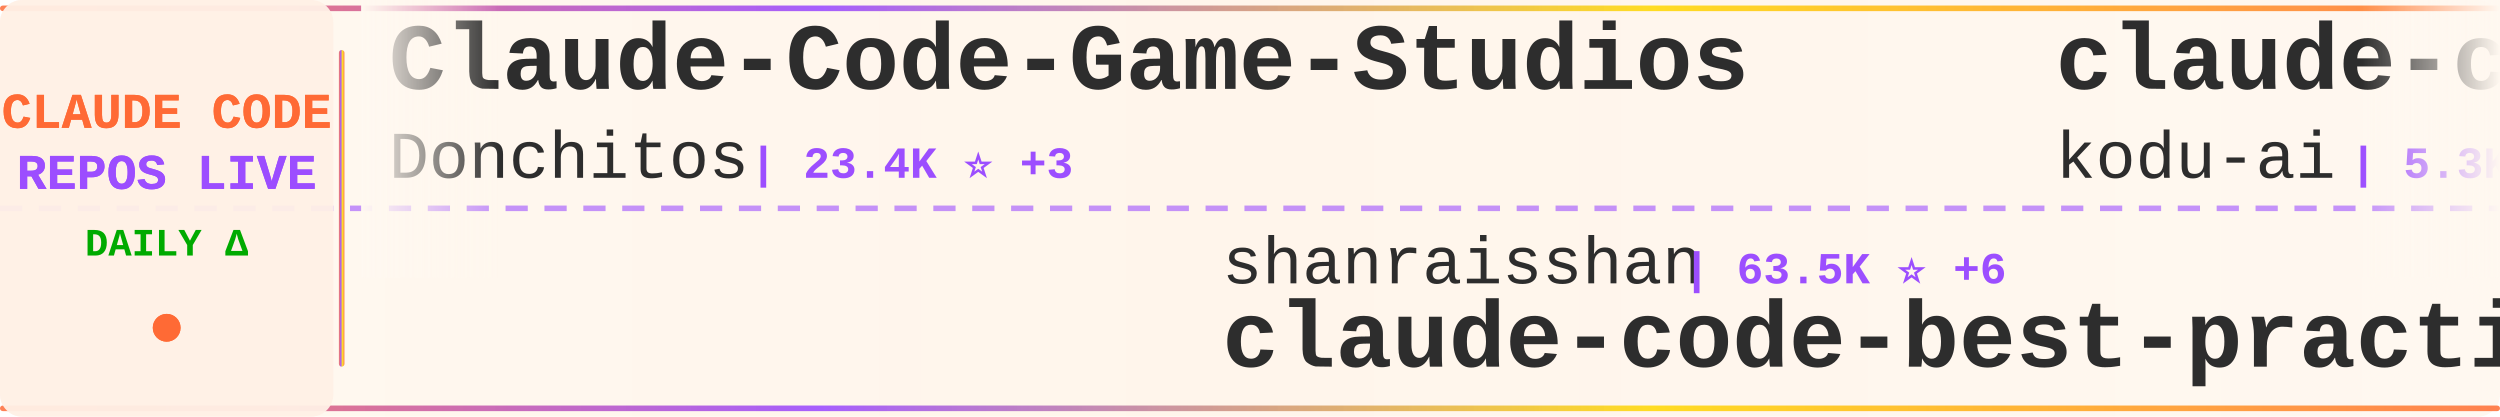
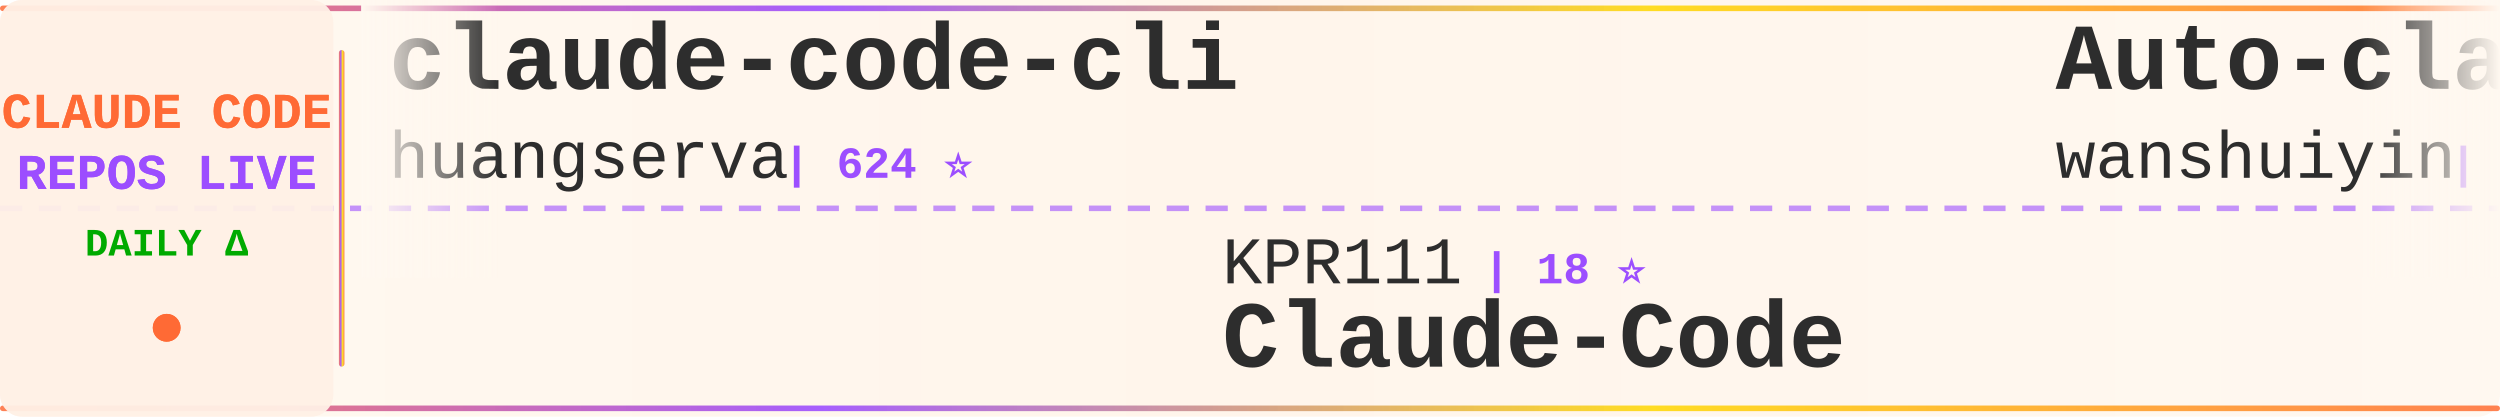
<svg xmlns="http://www.w3.org/2000/svg" width="900" height="150">
  <defs>
    <linearGradient id="tickerBg" x1="0%" y1="0%" x2="100%" y2="0%">
      <stop offset="0%" style="stop-color:#fff8f0;stop-opacity:0.98" />
      <stop offset="50%" style="stop-color:#fff5eb;stop-opacity:1" />
      <stop offset="100%" style="stop-color:#fff8f0;stop-opacity:0.98" />
    </linearGradient>
    <linearGradient id="borderGrad" x1="0%" y1="0%" x2="100%" y2="0%">
      <stop offset="0%" style="stop-color:#FF6B35;stop-opacity:0.85">
        <animate attributeName="stop-opacity" values="0.85;1;0.85" dur="2s" repeatCount="indefinite" />
      </stop>
      <stop offset="33%" style="stop-color:#9C4EFF;stop-opacity:0.9">
        <animate attributeName="stop-opacity" values="0.9;1;0.9" dur="2.2s" repeatCount="indefinite" />
      </stop>
      <stop offset="66%" style="stop-color:#FFD700;stop-opacity:0.85">
        <animate attributeName="stop-opacity" values="0.85;1;0.85" dur="1.8s" repeatCount="indefinite" />
      </stop>
      <stop offset="100%" style="stop-color:#FF6B35;stop-opacity:0.85">
        <animate attributeName="stop-opacity" values="0.85;1;0.85" dur="2s" repeatCount="indefinite" />
      </stop>
    </linearGradient>
    <filter id="textGlow">
      <feGaussianBlur stdDeviation="0.15" result="coloredBlur" />
      <feMerge>
        <feMergeNode in="coloredBlur" />
        <feMergeNode in="SourceGraphic" />
      </feMerge>
    </filter>
    <filter id="metricGlow">
      <feGaussianBlur stdDeviation="0.2" result="coloredBlur" />
      <feMerge>
        <feMergeNode in="coloredBlur" />
        <feMergeNode in="SourceGraphic" />
      </feMerge>
    </filter>
    <linearGradient id="leftFade" x1="0%" y1="0%" x2="100%" y2="0%">
      <stop offset="0%" style="stop-color:#fff8f0;stop-opacity:1" />
      <stop offset="100%" style="stop-color:#fff8f0;stop-opacity:0" />
    </linearGradient>
    <linearGradient id="rightFade" x1="0%" y1="0%" x2="100%" y2="0%">
      <stop offset="0%" style="stop-color:#fff8f0;stop-opacity:0" />
      <stop offset="100%" style="stop-color:#fff8f0;stop-opacity:1" />
    </linearGradient>
  </defs>
  <rect width="900" height="150" fill="url(#tickerBg)" rx="8" />
  <rect x="0" y="2" width="900" height="2" fill="url(#borderGrad)" rx="1" />
  <rect x="0" y="146" width="900" height="2" fill="url(#borderGrad)" rx="1" />
  <line x1="0" y1="75" x2="900" y2="75" stroke="#9C4EFF" stroke-width="2" stroke-dasharray="8 6" opacity="0.6" />
  <rect x="0" y="0" width="120" height="150" fill="#fff0e6" opacity="0.95" rx="8" />
  <text x="60" y="46" font-family="'Courier New', monospace" font-size="18" font-weight="bold" fill="#FF6B35" text-anchor="middle" filter="url(#textGlow)">
    CLAUDE CODE
  </text>
  <text x="60" y="68" font-family="'Courier New', monospace" font-size="18" font-weight="bold" fill="#9C4EFF" text-anchor="middle" filter="url(#textGlow)">
    REPOS LIVE
  </text>
  <text x="60" y="92" font-family="'Courier New', monospace" font-size="14" font-weight="bold" fill="#00aa00" text-anchor="middle">
    DAILY Δ
  </text>
  <circle cx="60" cy="118" r="5" fill="#FF6B35" filter="url(#metricGlow)">
    <animate attributeName="r" values="4;6;4" dur="1.5s" repeatCount="indefinite" />
    <animate attributeName="opacity" values="0.6;1;0.6" dur="1.5s" repeatCount="indefinite" />
  </circle>
  <rect x="122" y="18" width="2" height="114" fill="url(#borderGrad)" rx="1" />
  <clipPath id="tickerClip">
    <rect x="130" y="0" width="770" height="150" />
  </clipPath>
  <g clip-path="url(#tickerClip)">
    <g id="tickerItems">
      <animateTransform attributeName="transform" attributeType="XML" type="translate" from="0 0" to="-3000 0" dur="54s" repeatCount="indefinite" />
      <g transform="translate(0, 0)">
-         <text x="140" y="32" font-family="'Courier New', monospace" font-size="34" font-weight="bold" fill="#2d2d2d">Claude-Code-Game-Studios</text>
-         <text x="140" y="64" font-family="'Courier New', monospace" font-size="24" font-weight="normal" fill="#2d2d2d" opacity="1.0">Donchitos</text>
-         <text x="270" y="64" font-family="'Courier New', monospace" font-size="16" font-weight="bold" fill="#9C4EFF"> | 23.4K ⭐ +3</text>
+         <text x="140" y="32" font-family="'Courier New', monospace" font-size="34" font-weight="bold" fill="#2d2d2d">claude-code-cli</text>
+         <text x="140" y="64" font-family="'Courier New', monospace" font-size="24" font-weight="normal" fill="#2d2d2d" opacity="1.0">huangserva</text>
+         <text x="282" y="64" font-family="'Courier New', monospace" font-size="16" font-weight="bold" fill="#9C4EFF"> | 624 ⭐</text>
      </g>
      <g transform="translate(300, 0)">
-         <text x="140" y="102" font-family="'Courier New', monospace" font-size="24" font-weight="normal" fill="#2d2d2d" opacity="1.0">shanraisshan</text>
-         <text x="306" y="102" font-family="'Courier New', monospace" font-size="16" font-weight="bold" fill="#9C4EFF"> | 63.5K ⭐ +6</text>
-         <text x="140" y="132" font-family="'Courier New', monospace" font-size="34" font-weight="bold" fill="#2d2d2d">claude-code-best-practic...</text>
+         <text x="140" y="102" font-family="'Courier New', monospace" font-size="24" font-weight="normal" fill="#2d2d2d" opacity="1.0">KPR111</text>
+         <text x="234" y="102" font-family="'Courier New', monospace" font-size="16" font-weight="bold" fill="#9C4EFF"> | 18 ⭐</text>
+         <text x="140" y="132" font-family="'Courier New', monospace" font-size="34" font-weight="bold" fill="#2d2d2d">Claude-Code</text>
      </g>
      <g transform="translate(600, 0)">
-         <text x="140" y="32" font-family="'Courier New', monospace" font-size="34" font-weight="bold" fill="#2d2d2d">claude-coder</text>
-         <text x="140" y="64" font-family="'Courier New', monospace" font-size="24" font-weight="normal" fill="#2d2d2d" opacity="1.0">kodu-ai</text>
-         <text x="246" y="64" font-family="'Courier New', monospace" font-size="16" font-weight="bold" fill="#9C4EFF"> | 5.3K ⭐</text>
+         <text x="140" y="32" font-family="'Courier New', monospace" font-size="34" font-weight="bold" fill="#2d2d2d">Auto-claude-code-researc...</text>
+         <text x="140" y="64" font-family="'Courier New', monospace" font-size="24" font-weight="normal" fill="#2d2d2d" opacity="1.0">wanshuiyin</text>
+         <text x="282" y="64" font-family="'Courier New', monospace" font-size="16" font-weight="bold" fill="#9C4EFF"> | 13.9K ⭐ +3</text>
      </g>
      <g transform="translate(900, 0)">
-         <text x="140" y="102" font-family="'Courier New', monospace" font-size="24" font-weight="normal" fill="#2d2d2d" opacity="1.0">shareAI-lab</text>
-         <text x="294" y="102" font-family="'Courier New', monospace" font-size="16" font-weight="bold" fill="#9C4EFF"> | 72.3K ⭐ +10</text>
-         <text x="140" y="132" font-family="'Courier New', monospace" font-size="34" font-weight="bold" fill="#2d2d2d">learn-claude-code</text>
+         <text x="140" y="102" font-family="'Courier New', monospace" font-size="24" font-weight="normal" fill="#2d2d2d" opacity="1.0">ghuntley</text>
+         <text x="258" y="102" font-family="'Courier New', monospace" font-size="16" font-weight="bold" fill="#9C4EFF"> | 986 ⭐</text>
+         <text x="140" y="132" font-family="'Courier New', monospace" font-size="34" font-weight="bold" fill="#2d2d2d">claude-code-source-code-...</text>
      </g>
      <g transform="translate(1200, 0)">
-         <text x="140" y="32" font-family="'Courier New', monospace" font-size="34" font-weight="bold" fill="#2d2d2d">claude-code-source</text>
-         <text x="140" y="64" font-family="'Courier New', monospace" font-size="24" font-weight="normal" fill="#2d2d2d" opacity="1.0">AprilNEA</text>
-         <text x="258" y="64" font-family="'Courier New', monospace" font-size="16" font-weight="bold" fill="#9C4EFF"> | 392 ⭐</text>
+         <text x="140" y="32" font-family="'Courier New', monospace" font-size="34" font-weight="bold" fill="#2d2d2d">claude-code-tudou</text>
+         <text x="140" y="64" font-family="'Courier New', monospace" font-size="24" font-weight="normal" fill="#2d2d2d" opacity="1.0">AICoderTudou</text>
+         <text x="306" y="64" font-family="'Courier New', monospace" font-size="16" font-weight="bold" fill="#9C4EFF"> | 497 ⭐</text>
      </g>
      <g transform="translate(1500, 0)">
-         <text x="140" y="102" font-family="'Courier New', monospace" font-size="24" font-weight="normal" fill="#2d2d2d" opacity="1.0">wanshuiyin</text>
-         <text x="282" y="102" font-family="'Courier New', monospace" font-size="16" font-weight="bold" fill="#9C4EFF"> | 13.9K ⭐ +5</text>
-         <text x="140" y="132" font-family="'Courier New', monospace" font-size="34" font-weight="bold" fill="#2d2d2d">Auto-claude-code-researc...</text>
+         <text x="140" y="102" font-family="'Courier New', monospace" font-size="24" font-weight="normal" fill="#2d2d2d" opacity="1.0">fuergaosi233</text>
+         <text x="306" y="102" font-family="'Courier New', monospace" font-size="16" font-weight="bold" fill="#9C4EFF"> | 2.8K ⭐ -1</text>
+         <text x="140" y="132" font-family="'Courier New', monospace" font-size="34" font-weight="bold" fill="#2d2d2d">claude-code-proxy</text>
      </g>
      <g transform="translate(1800, 0)">
-         <text x="140" y="32" font-family="'Courier New', monospace" font-size="34" font-weight="bold" fill="#2d2d2d">awesome-claude-code-suba...</text>
-         <text x="140" y="64" font-family="'Courier New', monospace" font-size="24" font-weight="normal" fill="#2d2d2d" opacity="1.0">VoltAgent</text>
-         <text x="270" y="64" font-family="'Courier New', monospace" font-size="16" font-weight="bold" fill="#9C4EFF"> | 23.7K ⭐ +3</text>
+         <text x="140" y="32" font-family="'Courier New', monospace" font-size="34" font-weight="bold" fill="#2d2d2d">how-claude-code-works</text>
+         <text x="140" y="64" font-family="'Courier New', monospace" font-size="24" font-weight="normal" fill="#2d2d2d" opacity="1.0">Windy3f3f3f3f</text>
+         <text x="318" y="64" font-family="'Courier New', monospace" font-size="16" font-weight="bold" fill="#9C4EFF"> | 3.3K ⭐</text>
      </g>
      <g transform="translate(2100, 0)">
-         <text x="140" y="102" font-family="'Courier New', monospace" font-size="24" font-weight="normal" fill="#2d2d2d" opacity="1.0">oboard</text>
-         <text x="234" y="102" font-family="'Courier New', monospace" font-size="16" font-weight="bold" fill="#9C4EFF"> | 3.3K ⭐ +1</text>
-         <text x="140" y="132" font-family="'Courier New', monospace" font-size="34" font-weight="bold" fill="#2d2d2d">claude-code-rev</text>
+         <text x="140" y="102" font-family="'Courier New', monospace" font-size="24" font-weight="normal" fill="#2d2d2d" opacity="1.0">digitalsamba</text>
+         <text x="306" y="102" font-family="'Courier New', monospace" font-size="16" font-weight="bold" fill="#9C4EFF"> | 1.8K ⭐</text>
+         <text x="140" y="132" font-family="'Courier New', monospace" font-size="34" font-weight="bold" fill="#2d2d2d">claude-code-video-toolki...</text>
      </g>
      <g transform="translate(2400, 0)">
-         <text x="140" y="32" font-family="'Courier New', monospace" font-size="34" font-weight="bold" fill="#2d2d2d">claude-code-action</text>
-         <text x="140" y="64" font-family="'Courier New', monospace" font-size="24" font-weight="normal" fill="#2d2d2d" opacity="1.0">anthropics</text>
-         <text x="282" y="64" font-family="'Courier New', monospace" font-size="16" font-weight="bold" fill="#9C4EFF"> | 8.5K ⭐</text>
+         <text x="140" y="32" font-family="'Courier New', monospace" font-size="34" font-weight="bold" fill="#2d2d2d">claude-code-router</text>
+         <text x="140" y="64" font-family="'Courier New', monospace" font-size="24" font-weight="normal" fill="#2d2d2d" opacity="1.0">musistudio</text>
+         <text x="282" y="64" font-family="'Courier New', monospace" font-size="16" font-weight="bold" fill="#9C4EFF"> | 36.2K ⭐ +4</text>
      </g>
      <g transform="translate(2700, 0)">
-         <text x="140" y="102" font-family="'Courier New', monospace" font-size="24" font-weight="normal" fill="#2d2d2d" opacity="1.0">centminmod</text>
-         <text x="282" y="102" font-family="'Courier New', monospace" font-size="16" font-weight="bold" fill="#9C4EFF"> | 2.5K ⭐</text>
-         <text x="140" y="132" font-family="'Courier New', monospace" font-size="34" font-weight="bold" fill="#2d2d2d">my-claude-code-setup</text>
+         <text x="140" y="102" font-family="'Courier New', monospace" font-size="24" font-weight="normal" fill="#2d2d2d" opacity="1.0">frankbria</text>
+         <text x="270" y="102" font-family="'Courier New', monospace" font-size="16" font-weight="bold" fill="#9C4EFF"> | 9.6K ⭐ +1</text>
+         <text x="140" y="132" font-family="'Courier New', monospace" font-size="34" font-weight="bold" fill="#2d2d2d">ralph-claude-code</text>
      </g>
      <g transform="translate(3000, 0)">
-         <text x="140" y="32" font-family="'Courier New', monospace" font-size="34" font-weight="bold" fill="#2d2d2d">Claude-Code-Game-Studios</text>
-         <text x="140" y="64" font-family="'Courier New', monospace" font-size="24" font-weight="normal" fill="#2d2d2d" opacity="1.0">Donchitos</text>
-         <text x="270" y="64" font-family="'Courier New', monospace" font-size="16" font-weight="bold" fill="#9C4EFF"> | 23.4K ⭐ +3</text>
+         <text x="140" y="32" font-family="'Courier New', monospace" font-size="34" font-weight="bold" fill="#2d2d2d">claude-code-cli</text>
+         <text x="140" y="64" font-family="'Courier New', monospace" font-size="24" font-weight="normal" fill="#2d2d2d" opacity="1.0">huangserva</text>
+         <text x="282" y="64" font-family="'Courier New', monospace" font-size="16" font-weight="bold" fill="#9C4EFF"> | 624 ⭐</text>
      </g>
      <g transform="translate(3300, 0)">
-         <text x="140" y="102" font-family="'Courier New', monospace" font-size="24" font-weight="normal" fill="#2d2d2d" opacity="1.0">shanraisshan</text>
-         <text x="306" y="102" font-family="'Courier New', monospace" font-size="16" font-weight="bold" fill="#9C4EFF"> | 63.5K ⭐ +6</text>
-         <text x="140" y="132" font-family="'Courier New', monospace" font-size="34" font-weight="bold" fill="#2d2d2d">claude-code-best-practic...</text>
+         <text x="140" y="102" font-family="'Courier New', monospace" font-size="24" font-weight="normal" fill="#2d2d2d" opacity="1.0">KPR111</text>
+         <text x="234" y="102" font-family="'Courier New', monospace" font-size="16" font-weight="bold" fill="#9C4EFF"> | 18 ⭐</text>
+         <text x="140" y="132" font-family="'Courier New', monospace" font-size="34" font-weight="bold" fill="#2d2d2d">Claude-Code</text>
      </g>
      <g transform="translate(3600, 0)">
-         <text x="140" y="32" font-family="'Courier New', monospace" font-size="34" font-weight="bold" fill="#2d2d2d">claude-coder</text>
-         <text x="140" y="64" font-family="'Courier New', monospace" font-size="24" font-weight="normal" fill="#2d2d2d" opacity="1.0">kodu-ai</text>
-         <text x="246" y="64" font-family="'Courier New', monospace" font-size="16" font-weight="bold" fill="#9C4EFF"> | 5.3K ⭐</text>
+         <text x="140" y="32" font-family="'Courier New', monospace" font-size="34" font-weight="bold" fill="#2d2d2d">Auto-claude-code-researc...</text>
+         <text x="140" y="64" font-family="'Courier New', monospace" font-size="24" font-weight="normal" fill="#2d2d2d" opacity="1.0">wanshuiyin</text>
+         <text x="282" y="64" font-family="'Courier New', monospace" font-size="16" font-weight="bold" fill="#9C4EFF"> | 13.9K ⭐ +3</text>
      </g>
      <g transform="translate(3900, 0)">
-         <text x="140" y="102" font-family="'Courier New', monospace" font-size="24" font-weight="normal" fill="#2d2d2d" opacity="1.0">shareAI-lab</text>
-         <text x="294" y="102" font-family="'Courier New', monospace" font-size="16" font-weight="bold" fill="#9C4EFF"> | 72.3K ⭐ +10</text>
-         <text x="140" y="132" font-family="'Courier New', monospace" font-size="34" font-weight="bold" fill="#2d2d2d">learn-claude-code</text>
+         <text x="140" y="102" font-family="'Courier New', monospace" font-size="24" font-weight="normal" fill="#2d2d2d" opacity="1.0">ghuntley</text>
+         <text x="258" y="102" font-family="'Courier New', monospace" font-size="16" font-weight="bold" fill="#9C4EFF"> | 986 ⭐</text>
+         <text x="140" y="132" font-family="'Courier New', monospace" font-size="34" font-weight="bold" fill="#2d2d2d">claude-code-source-code-...</text>
      </g>
    </g>
  </g>
  <rect x="130" y="0" width="50" height="100" fill="url(#leftFade)" />
  <rect x="850" y="0" width="50" height="100" fill="url(#rightFade)" />
</svg>
